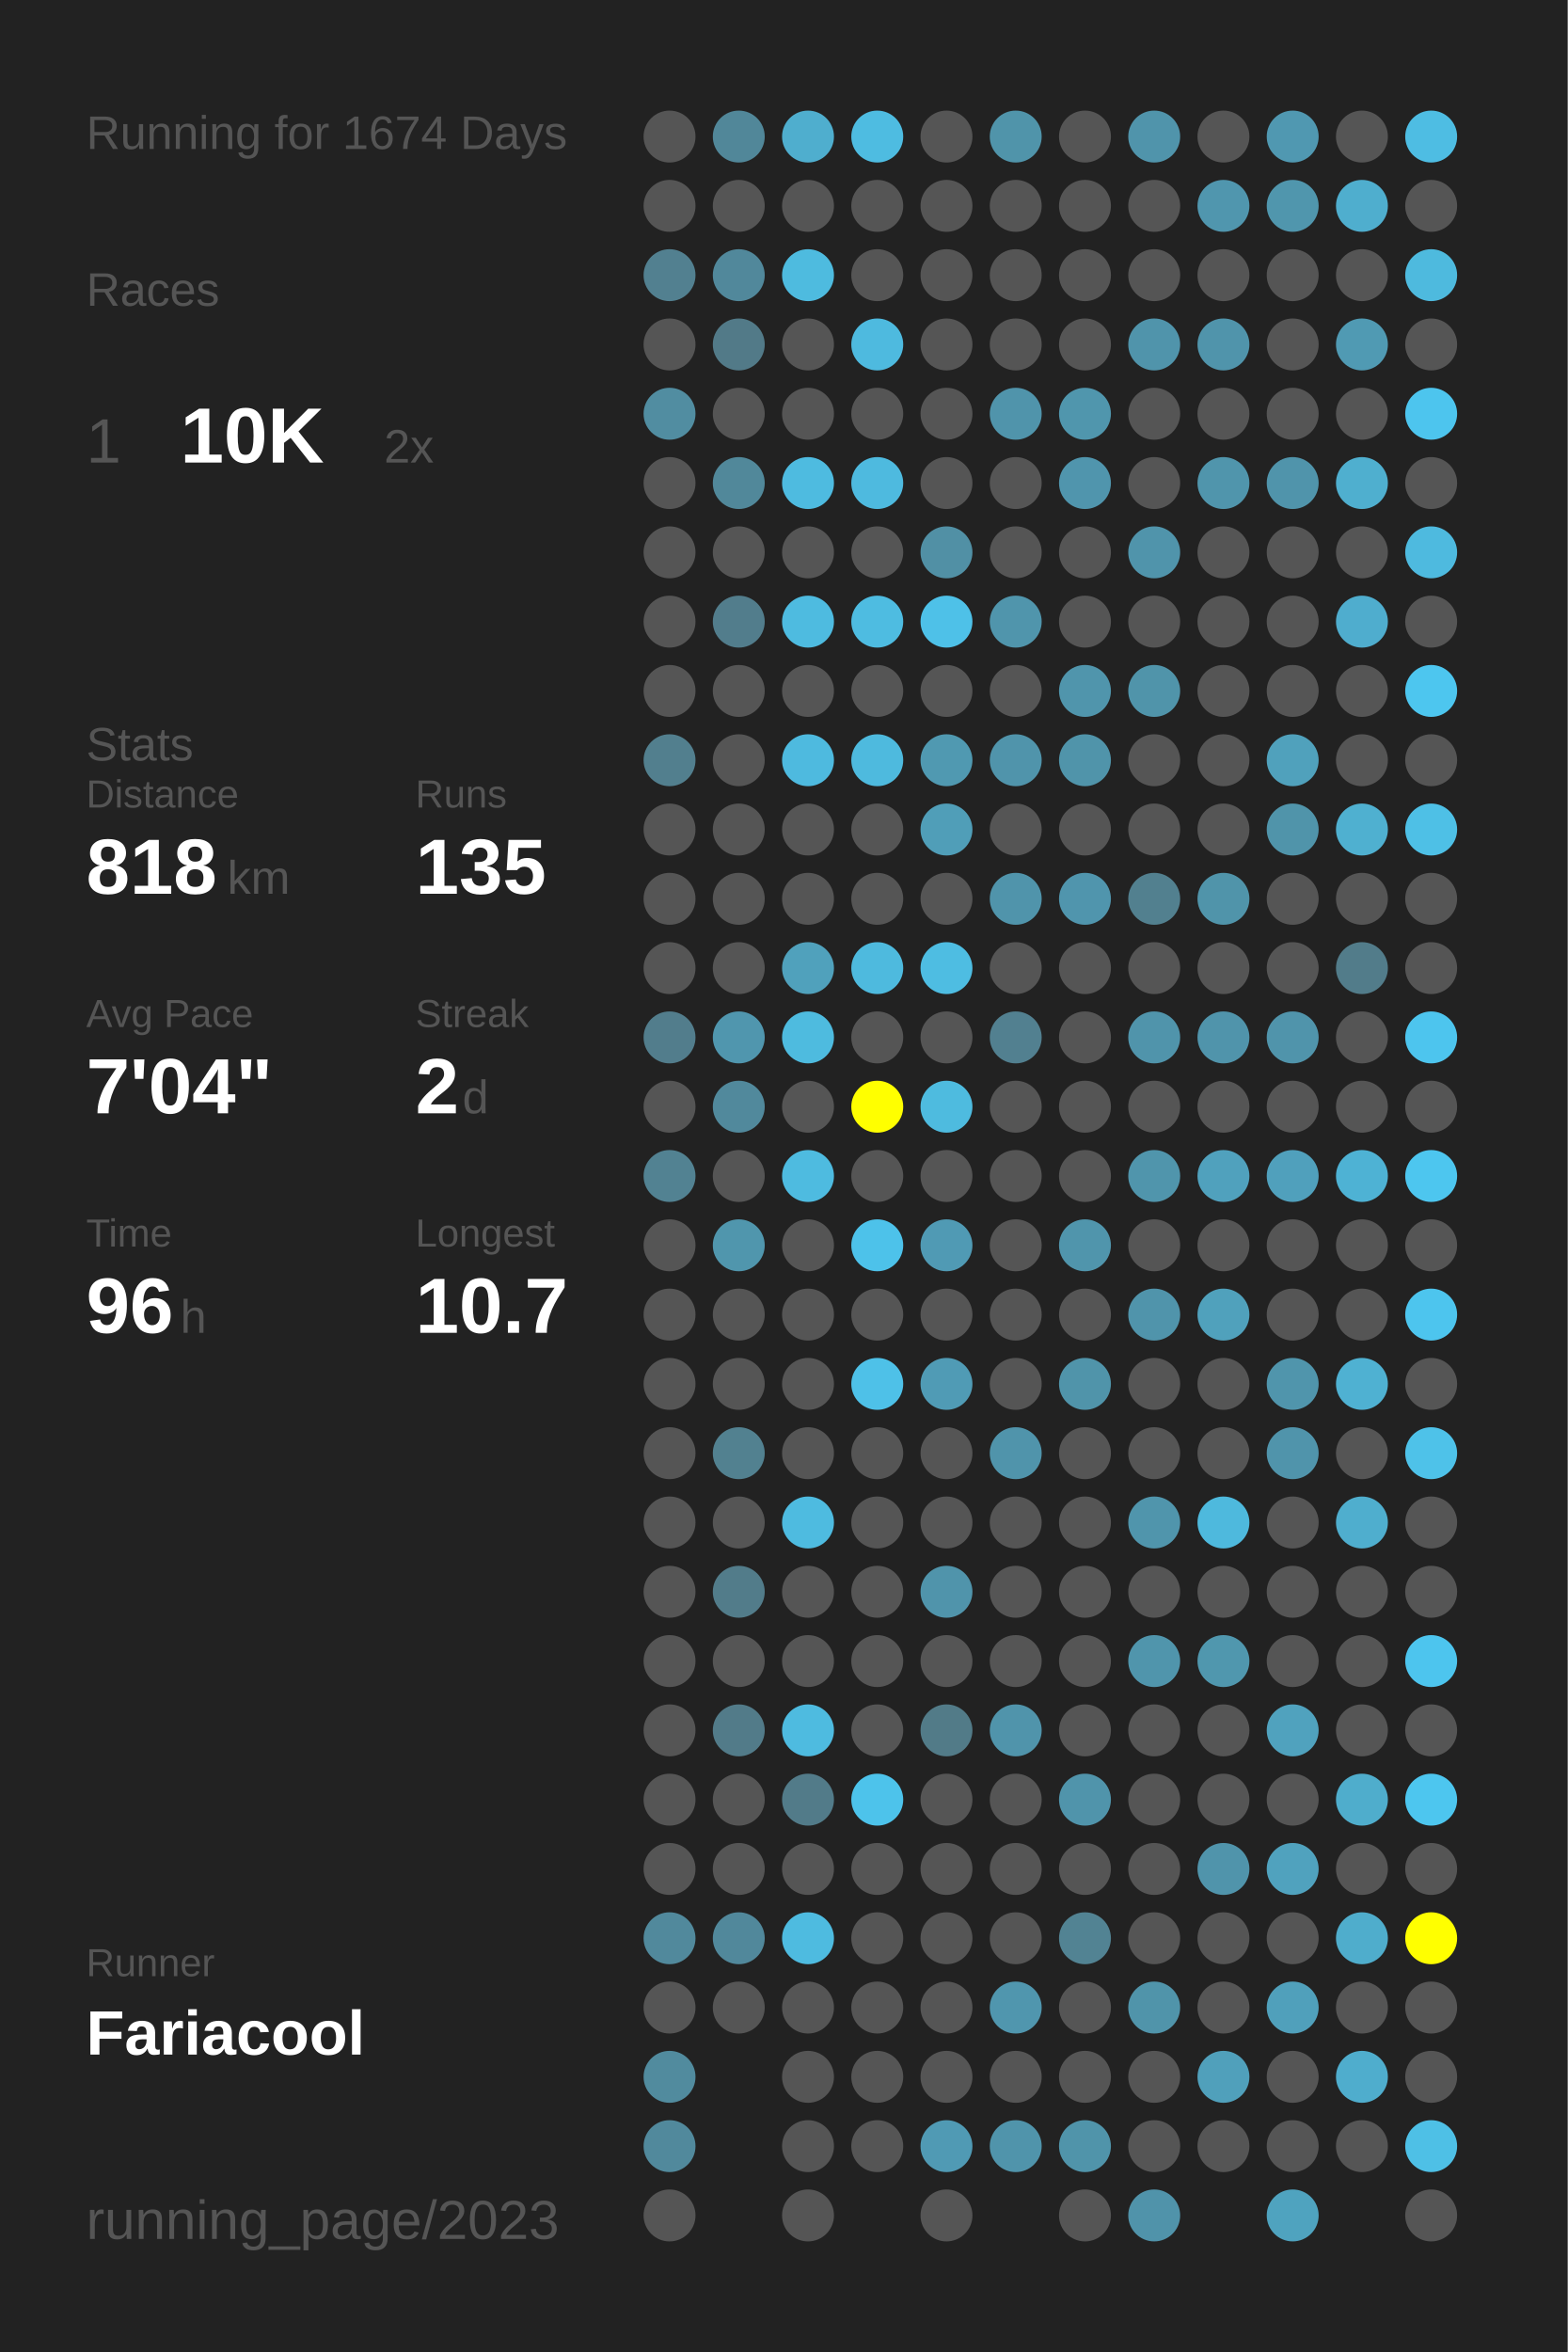
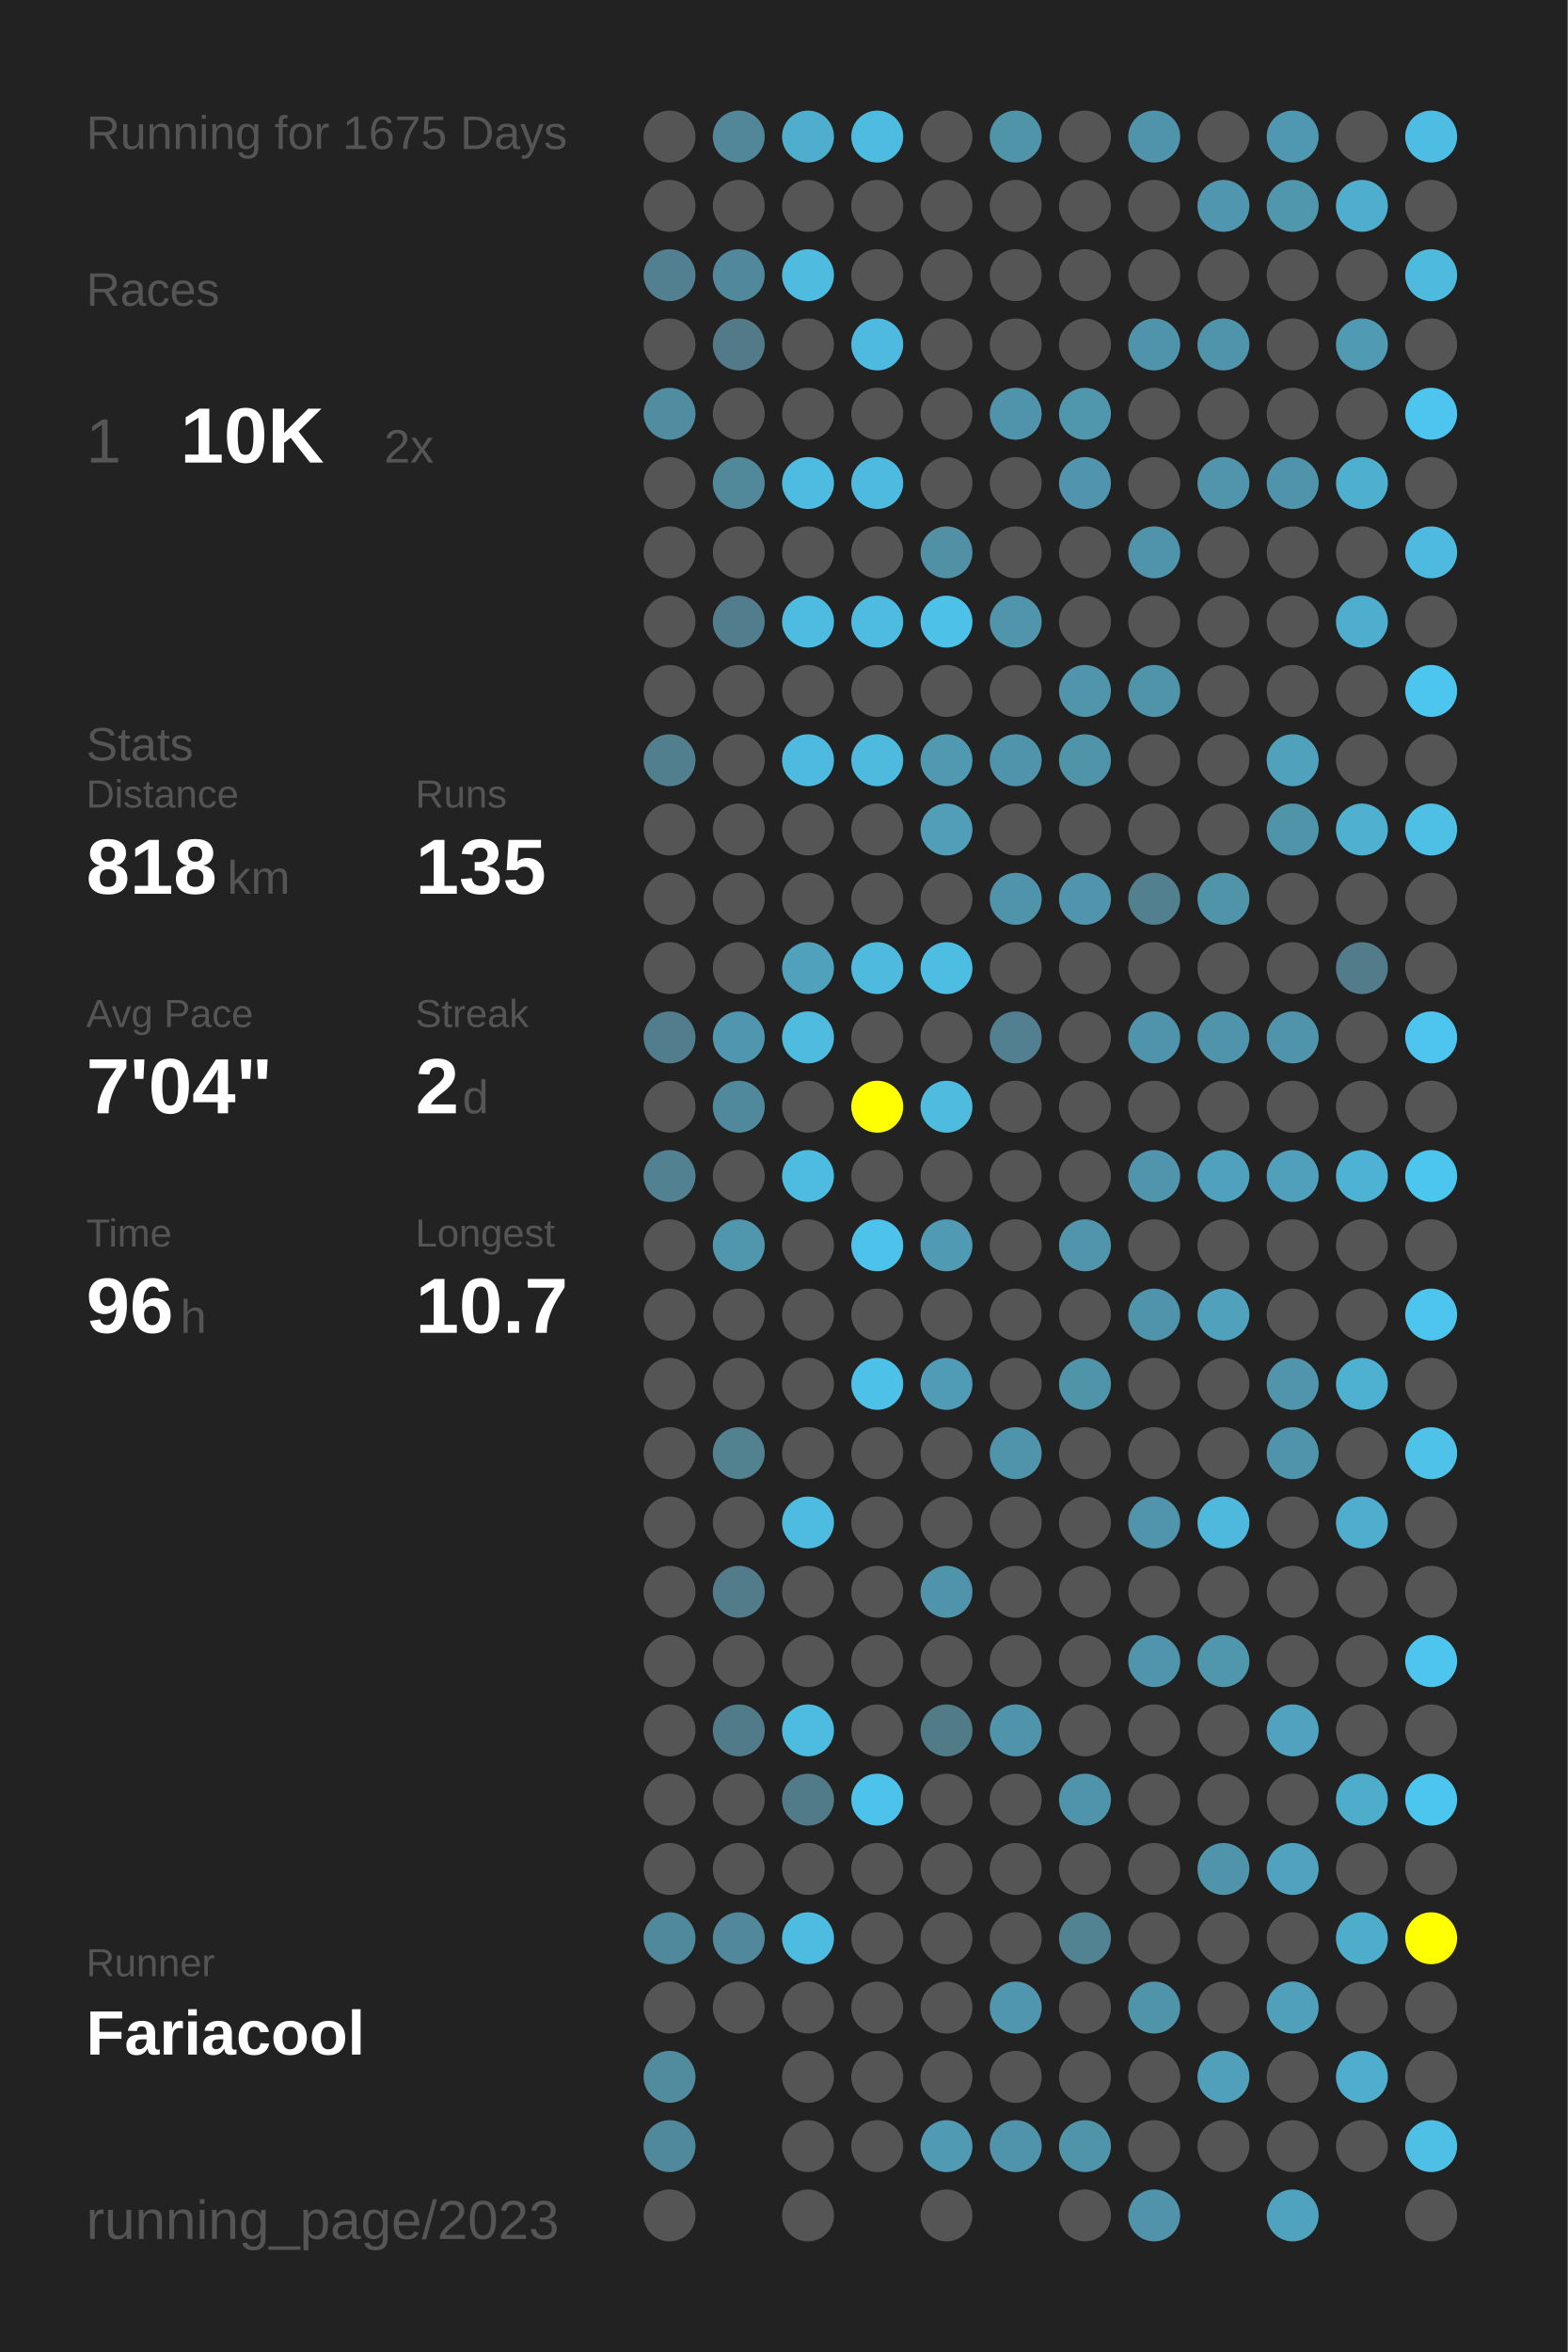
<svg xmlns="http://www.w3.org/2000/svg" baseProfile="full" height="300mm" version="1.1" viewBox="0,0,200,300" width="200mm">
  <defs />
  <rect fill="#222222" height="300" width="200" x="0" y="0" />
-   <text fill="#555555" style="font-size:6px; font-family:Arial;" x="11" y="19">Running for 1674 Days</text>
+   <text fill="#555555" style="font-size:6px; font-family:Arial;" x="11" y="19">Running for 1675 Days</text>
  <text fill="#555555" style="font-size:6px; font-family:Arial;" x="11" y="39">Races</text>
  <text fill="#555555" style="font-size:8px; font-family:Arial;" x="11" y="59">1</text>
  <text fill="#FFFFFF" style="font-size:10px; font-family:Arial; font-weight:bold;" x="23" y="59">10K</text>
  <text fill="#555555" style="font-size:6px; font-family:Arial;" x="49" y="59">2x</text>
  <text fill="#555555" style="font-size:6px; font-family:Arial;" x="11" y="97">Stats</text>
  <text fill="#555555" style="font-size:5px; font-family:Arial;" x="11" y="103">Distance</text>
  <text fill="#FFFFFF" style="font-size:10px; font-family:Arial; font-weight:bold;" x="11" y="114">818</text>
  <text fill="#555555" style="font-size:6px; font-family:Arial;" x="29" y="114">km</text>
  <text fill="#555555" style="font-size:5px; font-family:Arial;" x="53" y="103">Runs</text>
  <text fill="#FFFFFF" style="font-size:10px; font-family:Arial; font-weight:bold;" x="53" y="114">135</text>
  <text fill="#555555" style="font-size:5px; font-family:Arial;" x="11" y="131">Avg Pace</text>
  <text fill="#FFFFFF" style="font-size:10px; font-family:Arial; font-weight:bold;" x="11" y="142">7'04"</text>
  <text fill="#555555" style="font-size:5px; font-family:Arial;" x="53" y="131">Streak</text>
  <text fill="#FFFFFF" style="font-size:10px; font-family:Arial; font-weight:bold;" x="53" y="142">2</text>
  <text fill="#555555" style="font-size:6px; font-family:Arial;" x="59" y="142">d</text>
  <text fill="#555555" style="font-size:5px; font-family:Arial;" x="11" y="159">Time</text>
  <text fill="#FFFFFF" style="font-size:10px; font-family:Arial; font-weight:bold;" x="11" y="170">96</text>
  <text fill="#555555" style="font-size:6px; font-family:Arial;" x="23" y="170">h</text>
  <text fill="#555555" style="font-size:5px; font-family:Arial;" x="53" y="159">Longest</text>
  <text fill="#FFFFFF" style="font-size:10px; font-family:Arial; font-weight:bold;" x="53" y="170">10.7</text>
  <text fill="#555555" style="font-size:5px; font-family:Arial;" x="11" y="252.065">Runner</text>
  <text fill="#FFFFFF" style="font-size:8px; font-family:Arial; font-weight:bold;" x="11" y="262.065">Fariacool</text>
  <text fill="#555555" style="font-size:7px; font-family:Arial;" x="11" y="285.581">running_page/2023</text>
  <circle cx="85.417" cy="17.419" fill="#555555" r="3.312" />
  <circle cx="85.417" cy="26.258" fill="#555555" r="3.312" />
  <circle cx="85.417" cy="35.097" fill="#528090" r="3.312" />
  <circle cx="85.417" cy="43.935" fill="#555555" r="3.312" />
  <circle cx="85.417" cy="52.774" fill="#518da1" r="3.312" />
  <circle cx="85.417" cy="61.613" fill="#555555" r="3.312" />
  <circle cx="85.417" cy="70.452" fill="#555555" r="3.312" />
  <circle cx="85.417" cy="79.29" fill="#555555" r="3.312" />
  <circle cx="85.417" cy="88.129" fill="#555555" r="3.312" />
  <circle cx="85.417" cy="96.968" fill="#527f8e" r="3.312" />
  <circle cx="85.417" cy="105.806" fill="#555555" r="3.312" />
  <circle cx="85.417" cy="114.645" fill="#555555" r="3.312" />
  <circle cx="85.417" cy="123.484" fill="#555555" r="3.312" />
  <circle cx="85.417" cy="132.323" fill="#527d8c" r="3.312" />
  <circle cx="85.417" cy="141.161" fill="#555555" r="3.312" />
  <circle cx="85.417" cy="150" fill="#528292" r="3.312" />
  <circle cx="85.417" cy="158.839" fill="#555555" r="3.312" />
  <circle cx="85.417" cy="167.677" fill="#555555" r="3.312" />
  <circle cx="85.417" cy="176.516" fill="#555555" r="3.312" />
  <circle cx="85.417" cy="185.355" fill="#555555" r="3.312" />
  <circle cx="85.417" cy="194.194" fill="#555555" r="3.312" />
  <circle cx="85.417" cy="203.032" fill="#555555" r="3.312" />
  <circle cx="85.417" cy="211.871" fill="#555555" r="3.312" />
  <circle cx="85.417" cy="220.71" fill="#555555" r="3.312" />
  <circle cx="85.417" cy="229.548" fill="#555555" r="3.312" />
  <circle cx="85.417" cy="238.387" fill="#555555" r="3.312" />
  <circle cx="85.417" cy="247.226" fill="#51899c" r="3.312" />
  <circle cx="85.417" cy="256.065" fill="#555555" r="3.312" />
  <circle cx="85.417" cy="264.903" fill="#518b9e" r="3.312" />
  <circle cx="85.417" cy="273.742" fill="#51899c" r="3.312" />
  <circle cx="85.417" cy="282.581" fill="#555555" r="3.312" />
  <circle cx="94.25" cy="17.419" fill="#518799" r="3.312" />
  <circle cx="94.25" cy="26.258" fill="#555555" r="3.312" />
  <circle cx="94.25" cy="35.097" fill="#51889b" r="3.312" />
  <circle cx="94.25" cy="43.935" fill="#527a88" r="3.312" />
  <circle cx="94.25" cy="52.774" fill="#555555" r="3.312" />
  <circle cx="94.25" cy="61.613" fill="#51889a" r="3.312" />
  <circle cx="94.25" cy="70.452" fill="#555555" r="3.312" />
  <circle cx="94.25" cy="79.29" fill="#527d8c" r="3.312" />
  <circle cx="94.25" cy="88.129" fill="#555555" r="3.312" />
  <circle cx="94.25" cy="96.968" fill="#555555" r="3.312" />
  <circle cx="94.25" cy="105.806" fill="#555555" r="3.312" />
  <circle cx="94.25" cy="114.645" fill="#555555" r="3.312" />
  <circle cx="94.25" cy="123.484" fill="#555555" r="3.312" />
  <circle cx="94.25" cy="132.323" fill="#5096ae" r="3.312" />
  <circle cx="94.25" cy="141.161" fill="#51899c" r="3.312" />
  <circle cx="94.25" cy="150" fill="#555555" r="3.312" />
  <circle cx="94.25" cy="158.839" fill="#5096ad" r="3.312" />
  <circle cx="94.25" cy="167.677" fill="#555555" r="3.312" />
  <circle cx="94.25" cy="176.516" fill="#555555" r="3.312" />
  <circle cx="94.25" cy="185.355" fill="#528190" r="3.312" />
  <circle cx="94.25" cy="194.194" fill="#555555" r="3.312" />
  <circle cx="94.25" cy="203.032" fill="#527c8a" r="3.312" />
  <circle cx="94.25" cy="211.871" fill="#555555" r="3.312" />
  <circle cx="94.25" cy="220.71" fill="#527b89" r="3.312" />
  <circle cx="94.25" cy="229.548" fill="#555555" r="3.312" />
  <circle cx="94.25" cy="238.387" fill="#555555" r="3.312" />
  <circle cx="94.25" cy="247.226" fill="#51889b" r="3.312" />
  <circle cx="94.25" cy="256.065" fill="#555555" r="3.312" />
  <circle cx="103.083" cy="17.419" fill="#4faece" r="3.312" />
  <circle cx="103.083" cy="26.258" fill="#555555" r="3.312" />
  <circle cx="103.083" cy="35.097" fill="#4ebbdf" r="3.312" />
  <circle cx="103.083" cy="43.935" fill="#555555" r="3.312" />
  <circle cx="103.083" cy="52.774" fill="#555555" r="3.312" />
  <circle cx="103.083" cy="61.613" fill="#4ebbe0" r="3.312" />
  <circle cx="103.083" cy="70.452" fill="#555555" r="3.312" />
  <circle cx="103.083" cy="79.29" fill="#4ebbe0" r="3.312" />
  <circle cx="103.083" cy="88.129" fill="#555555" r="3.312" />
  <circle cx="103.083" cy="96.968" fill="#4ebadf" r="3.312" />
  <circle cx="103.083" cy="105.806" fill="#555555" r="3.312" />
  <circle cx="103.083" cy="114.645" fill="#555555" r="3.312" />
  <circle cx="103.083" cy="123.484" fill="#50a1bc" r="3.312" />
  <circle cx="103.083" cy="132.323" fill="#4ebbdf" r="3.312" />
  <circle cx="103.083" cy="141.161" fill="#555555" r="3.312" />
  <circle cx="103.083" cy="150" fill="#4ebbe0" r="3.312" />
  <circle cx="103.083" cy="158.839" fill="#555555" r="3.312" />
  <circle cx="103.083" cy="167.677" fill="#555555" r="3.312" />
  <circle cx="103.083" cy="176.516" fill="#555555" r="3.312" />
  <circle cx="103.083" cy="185.355" fill="#555555" r="3.312" />
  <circle cx="103.083" cy="194.194" fill="#4ebbe0" r="3.312" />
  <circle cx="103.083" cy="203.032" fill="#555555" r="3.312" />
  <circle cx="103.083" cy="211.871" fill="#555555" r="3.312" />
  <circle cx="103.083" cy="220.71" fill="#4ebbe0" r="3.312" />
  <circle cx="103.083" cy="229.548" fill="#527b89" r="3.312" />
  <circle cx="103.083" cy="238.387" fill="#555555" r="3.312" />
  <circle cx="103.083" cy="247.226" fill="#4ebbe0" r="3.312" />
  <circle cx="103.083" cy="256.065" fill="#555555" r="3.312" />
  <circle cx="103.083" cy="264.903" fill="#555555" r="3.312" />
  <circle cx="103.083" cy="273.742" fill="#555555" r="3.312" />
  <circle cx="103.083" cy="282.581" fill="#555555" r="3.312" />
  <circle cx="111.917" cy="17.419" fill="#4ebce1" r="3.312" />
  <circle cx="111.917" cy="26.258" fill="#555555" r="3.312" />
  <circle cx="111.917" cy="35.097" fill="#555555" r="3.312" />
  <circle cx="111.917" cy="43.935" fill="#4ebadf" r="3.312" />
  <circle cx="111.917" cy="52.774" fill="#555555" r="3.312" />
  <circle cx="111.917" cy="61.613" fill="#4ebadf" r="3.312" />
  <circle cx="111.917" cy="70.452" fill="#555555" r="3.312" />
  <circle cx="111.917" cy="79.29" fill="#4ebce1" r="3.312" />
  <circle cx="111.917" cy="88.129" fill="#555555" r="3.312" />
  <circle cx="111.917" cy="96.968" fill="#4ebade" r="3.312" />
  <circle cx="111.917" cy="105.806" fill="#555555" r="3.312" />
  <circle cx="111.917" cy="114.645" fill="#555555" r="3.312" />
  <circle cx="111.917" cy="123.484" fill="#4ebade" r="3.312" />
  <circle cx="111.917" cy="132.323" fill="#555555" r="3.312" />
  <circle cx="111.917" cy="141.161" fill="#FFFF00" r="3.312" />
  <circle cx="111.917" cy="150" fill="#555555" r="3.312" />
  <circle cx="111.917" cy="158.839" fill="#4dc2ea" r="3.312" />
  <circle cx="111.917" cy="167.677" fill="#555555" r="3.312" />
  <circle cx="111.917" cy="176.516" fill="#4ec1e8" r="3.312" />
  <circle cx="111.917" cy="185.355" fill="#555555" r="3.312" />
  <circle cx="111.917" cy="194.194" fill="#555555" r="3.312" />
  <circle cx="111.917" cy="203.032" fill="#555555" r="3.312" />
  <circle cx="111.917" cy="211.871" fill="#555555" r="3.312" />
  <circle cx="111.917" cy="220.71" fill="#555555" r="3.312" />
  <circle cx="111.917" cy="229.548" fill="#4dc3eb" r="3.312" />
  <circle cx="111.917" cy="238.387" fill="#555555" r="3.312" />
  <circle cx="111.917" cy="247.226" fill="#555555" r="3.312" />
  <circle cx="111.917" cy="256.065" fill="#555555" r="3.312" />
  <circle cx="111.917" cy="264.903" fill="#555555" r="3.312" />
  <circle cx="111.917" cy="273.742" fill="#555555" r="3.312" />
  <circle cx="120.75" cy="17.419" fill="#555555" r="3.312" />
  <circle cx="120.75" cy="26.258" fill="#555555" r="3.312" />
  <circle cx="120.75" cy="35.097" fill="#555555" r="3.312" />
  <circle cx="120.75" cy="43.935" fill="#555555" r="3.312" />
  <circle cx="120.75" cy="52.774" fill="#555555" r="3.312" />
  <circle cx="120.75" cy="61.613" fill="#555555" r="3.312" />
  <circle cx="120.75" cy="70.452" fill="#5190a5" r="3.312" />
  <circle cx="120.75" cy="79.29" fill="#4ec1e8" r="3.312" />
  <circle cx="120.75" cy="88.129" fill="#555555" r="3.312" />
  <circle cx="120.75" cy="96.968" fill="#5099b1" r="3.312" />
  <circle cx="120.75" cy="105.806" fill="#509eb8" r="3.312" />
  <circle cx="120.75" cy="114.645" fill="#555555" r="3.312" />
  <circle cx="120.75" cy="123.484" fill="#4ebde2" r="3.312" />
  <circle cx="120.75" cy="132.323" fill="#555555" r="3.312" />
  <circle cx="120.75" cy="141.161" fill="#4ebbdf" r="3.312" />
  <circle cx="120.75" cy="150" fill="#555555" r="3.312" />
  <circle cx="120.75" cy="158.839" fill="#509ab4" r="3.312" />
  <circle cx="120.75" cy="167.677" fill="#555555" r="3.312" />
  <circle cx="120.75" cy="176.516" fill="#509bb5" r="3.312" />
  <circle cx="120.75" cy="185.355" fill="#555555" r="3.312" />
  <circle cx="120.75" cy="194.194" fill="#555555" r="3.312" />
  <circle cx="120.75" cy="203.032" fill="#5094ab" r="3.312" />
  <circle cx="120.75" cy="211.871" fill="#555555" r="3.312" />
  <circle cx="120.75" cy="220.71" fill="#527b88" r="3.312" />
  <circle cx="120.75" cy="229.548" fill="#555555" r="3.312" />
  <circle cx="120.75" cy="238.387" fill="#555555" r="3.312" />
  <circle cx="120.75" cy="247.226" fill="#555555" r="3.312" />
  <circle cx="120.75" cy="256.065" fill="#555555" r="3.312" />
  <circle cx="120.75" cy="264.903" fill="#555555" r="3.312" />
  <circle cx="120.75" cy="273.742" fill="#509ab4" r="3.312" />
  <circle cx="120.75" cy="282.581" fill="#555555" r="3.312" />
  <circle cx="129.583" cy="17.419" fill="#5094aa" r="3.312" />
  <circle cx="129.583" cy="26.258" fill="#555555" r="3.312" />
  <circle cx="129.583" cy="35.097" fill="#555555" r="3.312" />
  <circle cx="129.583" cy="43.935" fill="#555555" r="3.312" />
  <circle cx="129.583" cy="52.774" fill="#5094ab" r="3.312" />
  <circle cx="129.583" cy="61.613" fill="#555555" r="3.312" />
  <circle cx="129.583" cy="70.452" fill="#555555" r="3.312" />
  <circle cx="129.583" cy="79.29" fill="#5095ac" r="3.312" />
  <circle cx="129.583" cy="88.129" fill="#555555" r="3.312" />
  <circle cx="129.583" cy="96.968" fill="#5094ab" r="3.312" />
  <circle cx="129.583" cy="105.806" fill="#555555" r="3.312" />
  <circle cx="129.583" cy="114.645" fill="#5094ab" r="3.312" />
  <circle cx="129.583" cy="123.484" fill="#555555" r="3.312" />
  <circle cx="129.583" cy="132.323" fill="#528090" r="3.312" />
  <circle cx="129.583" cy="141.161" fill="#555555" r="3.312" />
  <circle cx="129.583" cy="150" fill="#555555" r="3.312" />
  <circle cx="129.583" cy="158.839" fill="#555555" r="3.312" />
  <circle cx="129.583" cy="167.677" fill="#555555" r="3.312" />
  <circle cx="129.583" cy="176.516" fill="#555555" r="3.312" />
  <circle cx="129.583" cy="185.355" fill="#5094ab" r="3.312" />
  <circle cx="129.583" cy="194.194" fill="#555555" r="3.312" />
  <circle cx="129.583" cy="203.032" fill="#555555" r="3.312" />
  <circle cx="129.583" cy="211.871" fill="#555555" r="3.312" />
  <circle cx="129.583" cy="220.71" fill="#5094ab" r="3.312" />
  <circle cx="129.583" cy="229.548" fill="#555555" r="3.312" />
  <circle cx="129.583" cy="238.387" fill="#555555" r="3.312" />
  <circle cx="129.583" cy="247.226" fill="#555555" r="3.312" />
  <circle cx="129.583" cy="256.065" fill="#5096ae" r="3.312" />
  <circle cx="129.583" cy="264.903" fill="#555555" r="3.312" />
  <circle cx="129.583" cy="273.742" fill="#5094ab" r="3.312" />
  <circle cx="138.417" cy="17.419" fill="#555555" r="3.312" />
  <circle cx="138.417" cy="26.258" fill="#555555" r="3.312" />
  <circle cx="138.417" cy="35.097" fill="#555555" r="3.312" />
  <circle cx="138.417" cy="43.935" fill="#555555" r="3.312" />
  <circle cx="138.417" cy="52.774" fill="#5096ad" r="3.312" />
  <circle cx="138.417" cy="61.613" fill="#5095ad" r="3.312" />
  <circle cx="138.417" cy="70.452" fill="#555555" r="3.312" />
  <circle cx="138.417" cy="79.29" fill="#555555" r="3.312" />
  <circle cx="138.417" cy="88.129" fill="#5095ac" r="3.312" />
  <circle cx="138.417" cy="96.968" fill="#5094aa" r="3.312" />
  <circle cx="138.417" cy="105.806" fill="#555555" r="3.312" />
  <circle cx="138.417" cy="114.645" fill="#5095ad" r="3.312" />
  <circle cx="138.417" cy="123.484" fill="#555555" r="3.312" />
  <circle cx="138.417" cy="132.323" fill="#555555" r="3.312" />
  <circle cx="138.417" cy="141.161" fill="#555555" r="3.312" />
  <circle cx="138.417" cy="150" fill="#555555" r="3.312" />
  <circle cx="138.417" cy="158.839" fill="#5095ac" r="3.312" />
  <circle cx="138.417" cy="167.677" fill="#555555" r="3.312" />
  <circle cx="138.417" cy="176.516" fill="#5094aa" r="3.312" />
  <circle cx="138.417" cy="185.355" fill="#555555" r="3.312" />
  <circle cx="138.417" cy="194.194" fill="#555555" r="3.312" />
  <circle cx="138.417" cy="203.032" fill="#555555" r="3.312" />
  <circle cx="138.417" cy="211.871" fill="#555555" r="3.312" />
  <circle cx="138.417" cy="220.71" fill="#555555" r="3.312" />
  <circle cx="138.417" cy="229.548" fill="#5094ab" r="3.312" />
  <circle cx="138.417" cy="238.387" fill="#555555" r="3.312" />
  <circle cx="138.417" cy="247.226" fill="#528393" r="3.312" />
  <circle cx="138.417" cy="256.065" fill="#555555" r="3.312" />
  <circle cx="138.417" cy="264.903" fill="#555555" r="3.312" />
  <circle cx="138.417" cy="273.742" fill="#5094aa" r="3.312" />
  <circle cx="138.417" cy="282.581" fill="#555555" r="3.312" />
  <circle cx="147.25" cy="17.419" fill="#5094ab" r="3.312" />
  <circle cx="147.25" cy="26.258" fill="#555555" r="3.312" />
  <circle cx="147.25" cy="35.097" fill="#555555" r="3.312" />
  <circle cx="147.25" cy="43.935" fill="#5094ab" r="3.312" />
  <circle cx="147.25" cy="52.774" fill="#555555" r="3.312" />
  <circle cx="147.25" cy="61.613" fill="#555555" r="3.312" />
  <circle cx="147.25" cy="70.452" fill="#5094ab" r="3.312" />
  <circle cx="147.25" cy="79.29" fill="#555555" r="3.312" />
  <circle cx="147.25" cy="88.129" fill="#5094aa" r="3.312" />
  <circle cx="147.25" cy="96.968" fill="#555555" r="3.312" />
  <circle cx="147.25" cy="105.806" fill="#555555" r="3.312" />
  <circle cx="147.25" cy="114.645" fill="#52808f" r="3.312" />
  <circle cx="147.25" cy="123.484" fill="#555555" r="3.312" />
  <circle cx="147.25" cy="132.323" fill="#5094ab" r="3.312" />
  <circle cx="147.25" cy="141.161" fill="#555555" r="3.312" />
  <circle cx="147.25" cy="150" fill="#5095ac" r="3.312" />
  <circle cx="147.25" cy="158.839" fill="#555555" r="3.312" />
  <circle cx="147.25" cy="167.677" fill="#5094ab" r="3.312" />
  <circle cx="147.25" cy="176.516" fill="#555555" r="3.312" />
  <circle cx="147.25" cy="185.355" fill="#555555" r="3.312" />
  <circle cx="147.25" cy="194.194" fill="#5095ac" r="3.312" />
  <circle cx="147.25" cy="203.032" fill="#555555" r="3.312" />
  <circle cx="147.25" cy="211.871" fill="#5095ac" r="3.312" />
  <circle cx="147.25" cy="220.71" fill="#555555" r="3.312" />
  <circle cx="147.25" cy="229.548" fill="#555555" r="3.312" />
  <circle cx="147.25" cy="238.387" fill="#555555" r="3.312" />
  <circle cx="147.25" cy="247.226" fill="#555555" r="3.312" />
  <circle cx="147.25" cy="256.065" fill="#5094aa" r="3.312" />
  <circle cx="147.25" cy="264.903" fill="#555555" r="3.312" />
  <circle cx="147.25" cy="273.742" fill="#555555" r="3.312" />
  <circle cx="147.25" cy="282.581" fill="#5093aa" r="3.312" />
  <circle cx="156.083" cy="17.419" fill="#555555" r="3.312" />
  <circle cx="156.083" cy="26.258" fill="#5096ae" r="3.312" />
  <circle cx="156.083" cy="35.097" fill="#555555" r="3.312" />
  <circle cx="156.083" cy="43.935" fill="#5094ab" r="3.312" />
  <circle cx="156.083" cy="52.774" fill="#555555" r="3.312" />
  <circle cx="156.083" cy="61.613" fill="#5095ac" r="3.312" />
  <circle cx="156.083" cy="70.452" fill="#555555" r="3.312" />
  <circle cx="156.083" cy="79.29" fill="#555555" r="3.312" />
  <circle cx="156.083" cy="88.129" fill="#555555" r="3.312" />
  <circle cx="156.083" cy="96.968" fill="#555555" r="3.312" />
  <circle cx="156.083" cy="105.806" fill="#555555" r="3.312" />
  <circle cx="156.083" cy="114.645" fill="#5094aa" r="3.312" />
  <circle cx="156.083" cy="123.484" fill="#555555" r="3.312" />
  <circle cx="156.083" cy="132.323" fill="#5094ab" r="3.312" />
  <circle cx="156.083" cy="141.161" fill="#555555" r="3.312" />
  <circle cx="156.083" cy="150" fill="#50a1bd" r="3.312" />
  <circle cx="156.083" cy="158.839" fill="#555555" r="3.312" />
  <circle cx="156.083" cy="167.677" fill="#50a1bc" r="3.312" />
  <circle cx="156.083" cy="176.516" fill="#555555" r="3.312" />
  <circle cx="156.083" cy="185.355" fill="#555555" r="3.312" />
  <circle cx="156.083" cy="194.194" fill="#4eb9dd" r="3.312" />
  <circle cx="156.083" cy="203.032" fill="#555555" r="3.312" />
  <circle cx="156.083" cy="211.871" fill="#5097ae" r="3.312" />
  <circle cx="156.083" cy="220.71" fill="#555555" r="3.312" />
  <circle cx="156.083" cy="229.548" fill="#555555" r="3.312" />
  <circle cx="156.083" cy="238.387" fill="#5094ab" r="3.312" />
  <circle cx="156.083" cy="247.226" fill="#555555" r="3.312" />
  <circle cx="156.083" cy="256.065" fill="#555555" r="3.312" />
  <circle cx="156.083" cy="264.903" fill="#50a0bb" r="3.312" />
  <circle cx="156.083" cy="273.742" fill="#555555" r="3.312" />
  <circle cx="164.917" cy="17.419" fill="#5098b1" r="3.312" />
  <circle cx="164.917" cy="26.258" fill="#5096ad" r="3.312" />
  <circle cx="164.917" cy="35.097" fill="#555555" r="3.312" />
  <circle cx="164.917" cy="43.935" fill="#555555" r="3.312" />
  <circle cx="164.917" cy="52.774" fill="#555555" r="3.312" />
  <circle cx="164.917" cy="61.613" fill="#5094ab" r="3.312" />
  <circle cx="164.917" cy="70.452" fill="#555555" r="3.312" />
  <circle cx="164.917" cy="79.29" fill="#555555" r="3.312" />
  <circle cx="164.917" cy="88.129" fill="#555555" r="3.312" />
  <circle cx="164.917" cy="96.968" fill="#50a1bc" r="3.312" />
  <circle cx="164.917" cy="105.806" fill="#5094aa" r="3.312" />
  <circle cx="164.917" cy="114.645" fill="#555555" r="3.312" />
  <circle cx="164.917" cy="123.484" fill="#555555" r="3.312" />
  <circle cx="164.917" cy="132.323" fill="#5094ab" r="3.312" />
  <circle cx="164.917" cy="141.161" fill="#555555" r="3.312" />
  <circle cx="164.917" cy="150" fill="#50a0bc" r="3.312" />
  <circle cx="164.917" cy="158.839" fill="#555555" r="3.312" />
  <circle cx="164.917" cy="167.677" fill="#555555" r="3.312" />
  <circle cx="164.917" cy="176.516" fill="#5095ac" r="3.312" />
  <circle cx="164.917" cy="185.355" fill="#5094ab" r="3.312" />
  <circle cx="164.917" cy="194.194" fill="#555555" r="3.312" />
  <circle cx="164.917" cy="203.032" fill="#555555" r="3.312" />
  <circle cx="164.917" cy="211.871" fill="#555555" r="3.312" />
  <circle cx="164.917" cy="220.71" fill="#50a2be" r="3.312" />
  <circle cx="164.917" cy="229.548" fill="#555555" r="3.312" />
  <circle cx="164.917" cy="238.387" fill="#50a2be" r="3.312" />
  <circle cx="164.917" cy="247.226" fill="#555555" r="3.312" />
  <circle cx="164.917" cy="256.065" fill="#50a0bb" r="3.312" />
  <circle cx="164.917" cy="264.903" fill="#555555" r="3.312" />
  <circle cx="164.917" cy="273.742" fill="#555555" r="3.312" />
  <circle cx="164.917" cy="282.581" fill="#4fa3bf" r="3.312" />
  <circle cx="173.75" cy="17.419" fill="#555555" r="3.312" />
  <circle cx="173.75" cy="26.258" fill="#4faece" r="3.312" />
  <circle cx="173.75" cy="35.097" fill="#555555" r="3.312" />
  <circle cx="173.75" cy="43.935" fill="#509ab3" r="3.312" />
  <circle cx="173.75" cy="52.774" fill="#555555" r="3.312" />
  <circle cx="173.75" cy="61.613" fill="#4fafcf" r="3.312" />
  <circle cx="173.75" cy="70.452" fill="#555555" r="3.312" />
  <circle cx="173.75" cy="79.29" fill="#4fadce" r="3.312" />
  <circle cx="173.75" cy="88.129" fill="#555555" r="3.312" />
  <circle cx="173.75" cy="96.968" fill="#555555" r="3.312" />
  <circle cx="173.75" cy="105.806" fill="#4fb0d0" r="3.312" />
  <circle cx="173.75" cy="114.645" fill="#555555" r="3.312" />
  <circle cx="173.75" cy="123.484" fill="#527c8a" r="3.312" />
  <circle cx="173.75" cy="132.323" fill="#555555" r="3.312" />
  <circle cx="173.75" cy="141.161" fill="#555555" r="3.312" />
  <circle cx="173.75" cy="150" fill="#4eb2d4" r="3.312" />
  <circle cx="173.75" cy="158.839" fill="#555555" r="3.312" />
  <circle cx="173.75" cy="167.677" fill="#555555" r="3.312" />
  <circle cx="173.75" cy="176.516" fill="#4fb1d2" r="3.312" />
  <circle cx="173.75" cy="185.355" fill="#555555" r="3.312" />
  <circle cx="173.75" cy="194.194" fill="#4faece" r="3.312" />
  <circle cx="173.75" cy="203.032" fill="#555555" r="3.312" />
  <circle cx="173.75" cy="211.871" fill="#555555" r="3.312" />
  <circle cx="173.75" cy="220.71" fill="#555555" r="3.312" />
  <circle cx="173.75" cy="229.548" fill="#4fadcc" r="3.312" />
  <circle cx="173.75" cy="238.387" fill="#555555" r="3.312" />
  <circle cx="173.75" cy="247.226" fill="#4fadcc" r="3.312" />
  <circle cx="173.75" cy="256.065" fill="#555555" r="3.312" />
  <circle cx="173.75" cy="264.903" fill="#4fadcd" r="3.312" />
  <circle cx="173.75" cy="273.742" fill="#555555" r="3.312" />
  <circle cx="182.583" cy="17.419" fill="#4ebde3" r="3.312" />
  <circle cx="182.583" cy="26.258" fill="#555555" r="3.312" />
  <circle cx="182.583" cy="35.097" fill="#4ebade" r="3.312" />
  <circle cx="182.583" cy="43.935" fill="#555555" r="3.312" />
  <circle cx="182.583" cy="52.774" fill="#4dc5ee" r="3.312" />
  <circle cx="182.583" cy="61.613" fill="#555555" r="3.312" />
  <circle cx="182.583" cy="70.452" fill="#4ebadf" r="3.312" />
  <circle cx="182.583" cy="79.29" fill="#555555" r="3.312" />
  <circle cx="182.583" cy="88.129" fill="#4dc6ef" r="3.312" />
  <circle cx="182.583" cy="96.968" fill="#555555" r="3.312" />
  <circle cx="182.583" cy="105.806" fill="#4ec0e6" r="3.312" />
  <circle cx="182.583" cy="114.645" fill="#555555" r="3.312" />
  <circle cx="182.583" cy="123.484" fill="#555555" r="3.312" />
  <circle cx="182.583" cy="132.323" fill="#4dc5ee" r="3.312" />
  <circle cx="182.583" cy="141.161" fill="#555555" r="3.312" />
  <circle cx="182.583" cy="150" fill="#4dc6ef" r="3.312" />
  <circle cx="182.583" cy="158.839" fill="#555555" r="3.312" />
  <circle cx="182.583" cy="167.677" fill="#4dc5ee" r="3.312" />
  <circle cx="182.583" cy="176.516" fill="#555555" r="3.312" />
  <circle cx="182.583" cy="185.355" fill="#4ec2e9" r="3.312" />
  <circle cx="182.583" cy="194.194" fill="#555555" r="3.312" />
  <circle cx="182.583" cy="203.032" fill="#555555" r="3.312" />
  <circle cx="182.583" cy="211.871" fill="#4dc5ee" r="3.312" />
  <circle cx="182.583" cy="220.71" fill="#555555" r="3.312" />
  <circle cx="182.583" cy="229.548" fill="#4dc6ef" r="3.312" />
  <circle cx="182.583" cy="238.387" fill="#555555" r="3.312" />
  <circle cx="182.583" cy="247.226" fill="#FFFF00" r="3.312" />
  <circle cx="182.583" cy="256.065" fill="#555555" r="3.312" />
  <circle cx="182.583" cy="264.903" fill="#555555" r="3.312" />
  <circle cx="182.583" cy="273.742" fill="#4ec0e6" r="3.312" />
  <circle cx="182.583" cy="282.581" fill="#555555" r="3.312" />
</svg>
